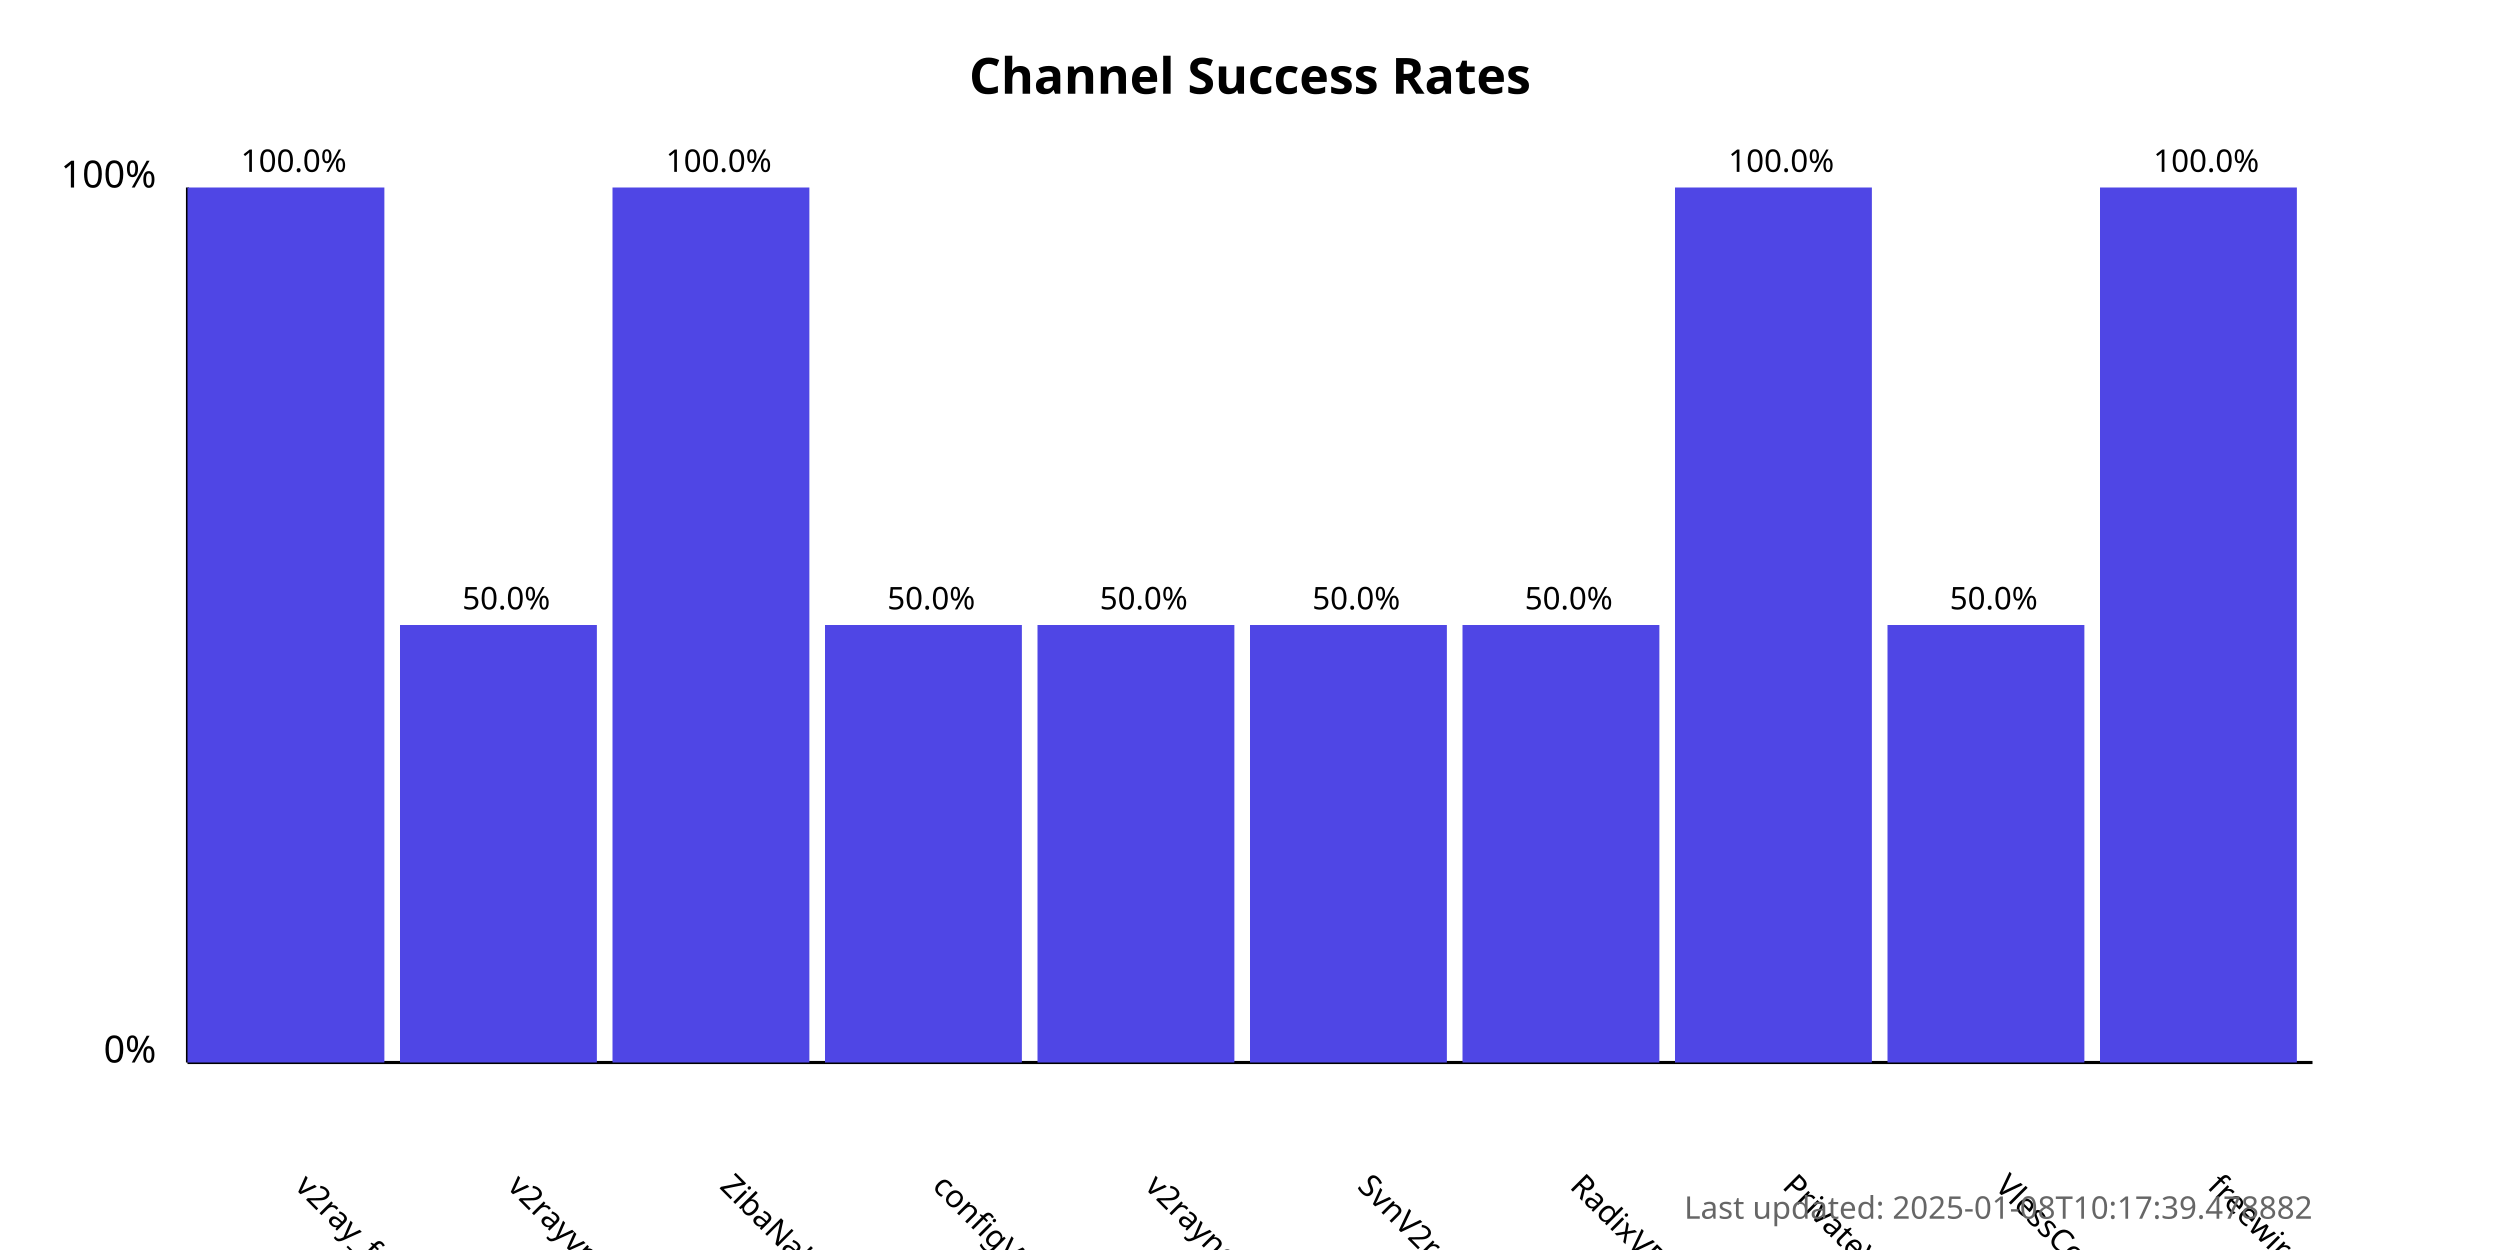
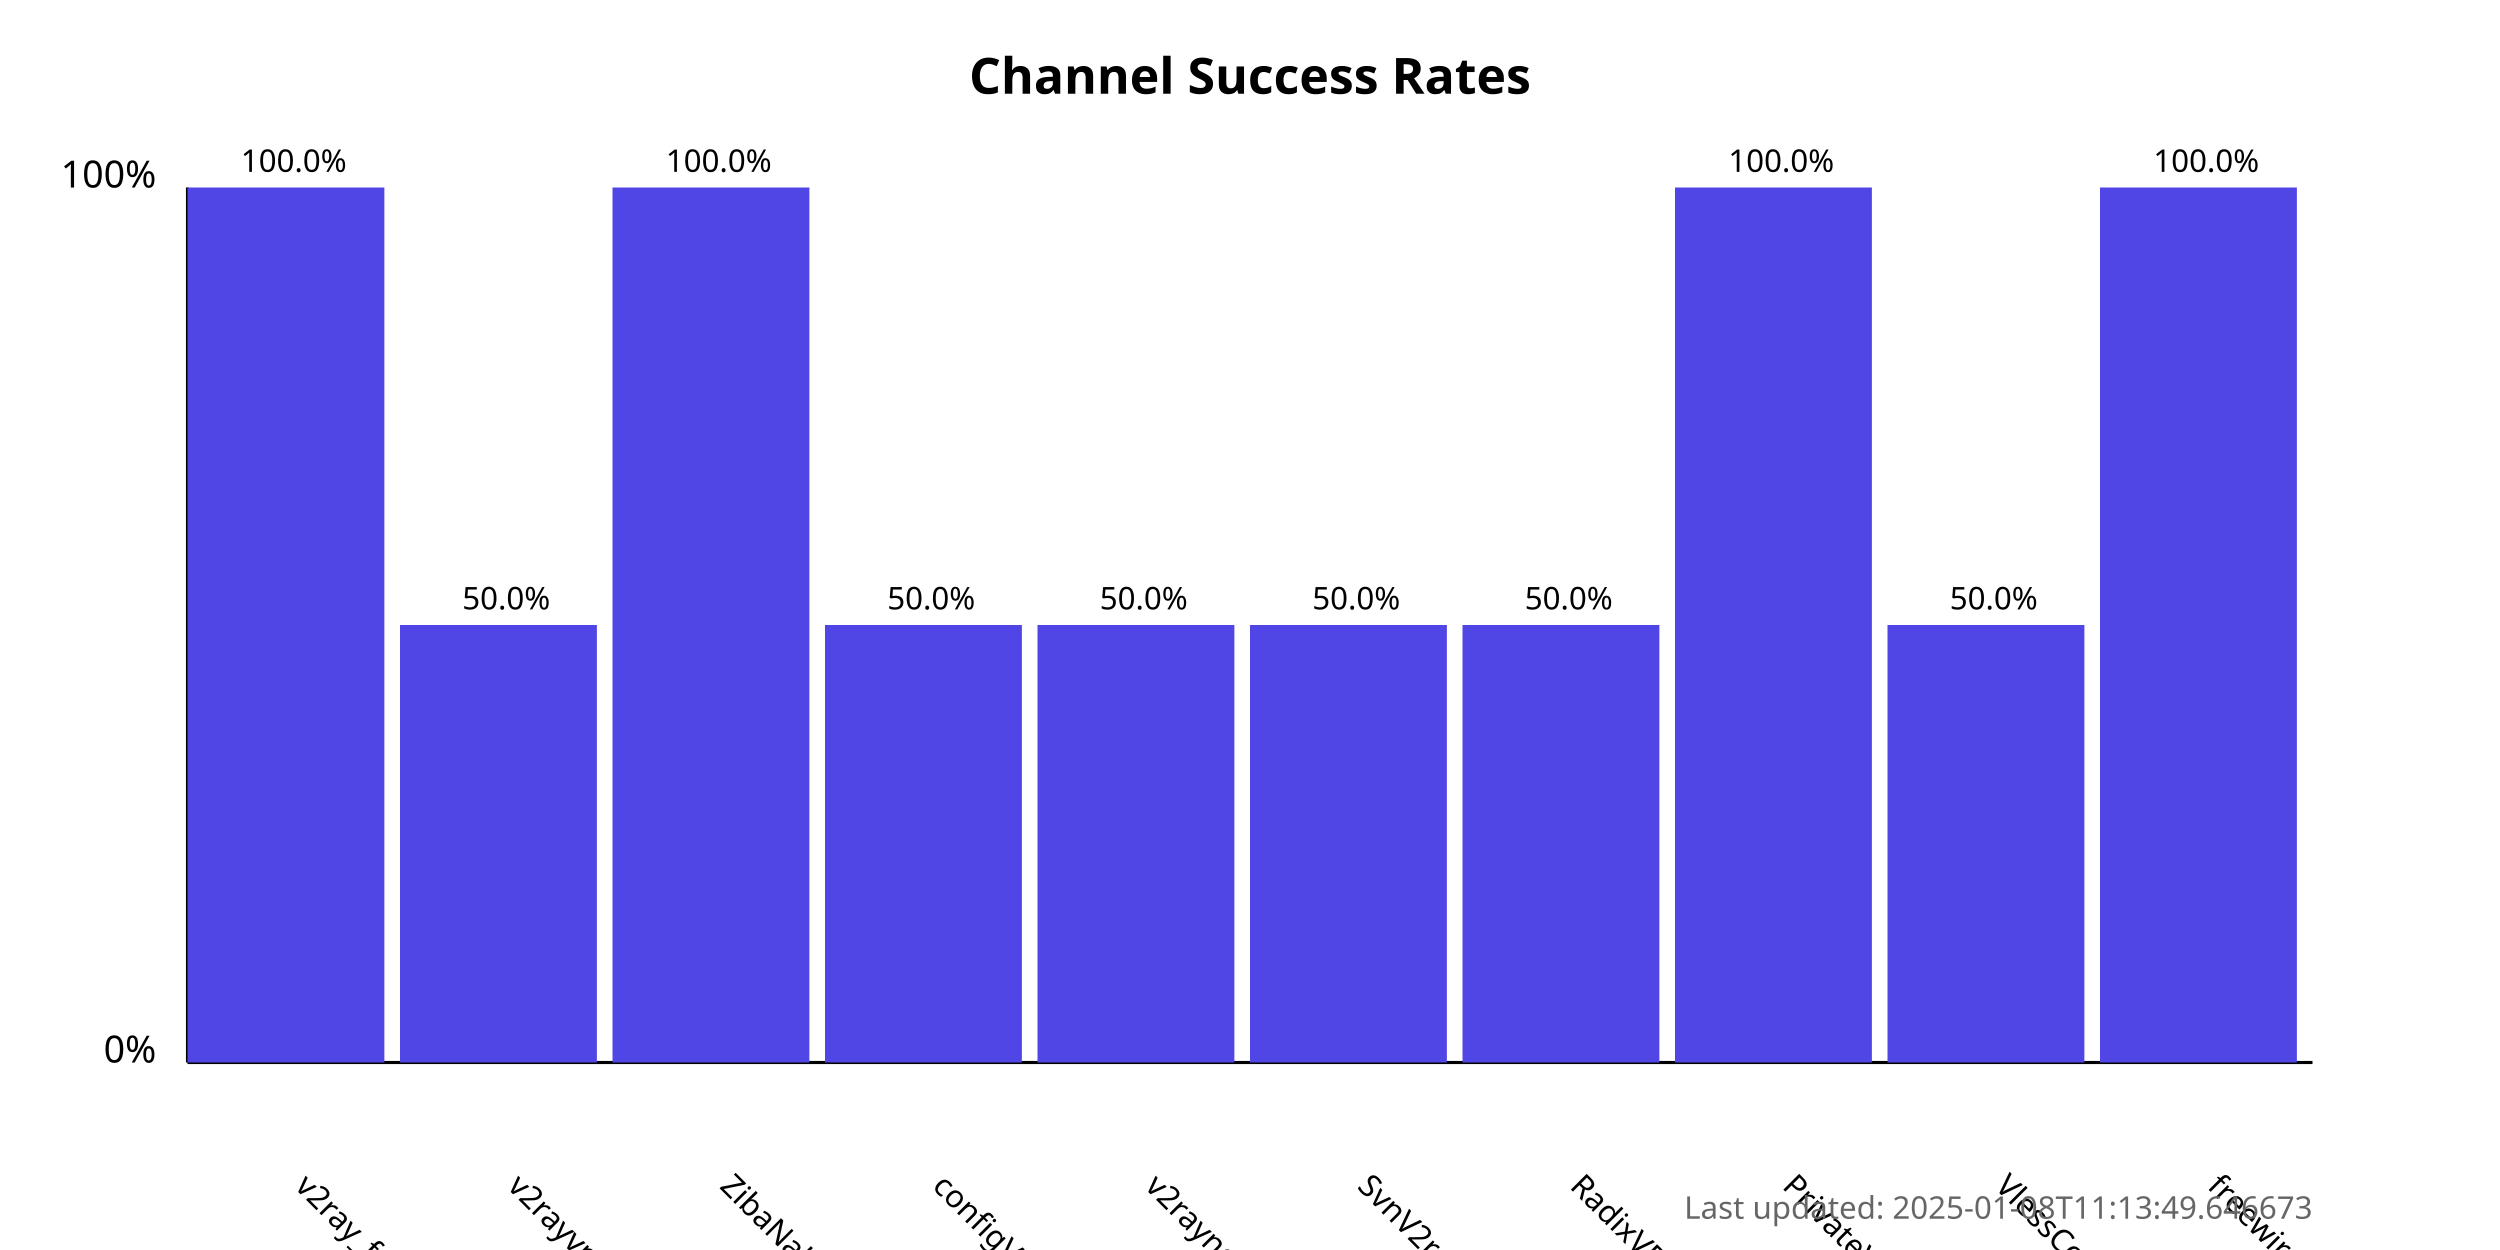
<svg xmlns="http://www.w3.org/2000/svg" width="800" height="400">
  <style>
            .chart-title { font: bold 16px sans-serif; }
            .axis-label { font: 12px sans-serif; }
            .tick-label { font: 10px sans-serif; }
            .bar { fill: #4f46e5; }
            .bar:hover { fill: #6366f1; }
            .timestamp { font: 10px sans-serif; fill: #666; }
        </style>
  <text x="400.0" y="30" text-anchor="middle" class="chart-title">
            Channel Success Rates
        </text>
  <line x1="60" y1="340" x2="60" y2="60" stroke="black" stroke-width="1" />
  <line x1="60" y1="340" x2="740" y2="340" stroke="black" stroke-width="1" />
  <text x="50" y="340" text-anchor="end" class="axis-label">0%</text>
  <text x="50" y="60" text-anchor="end" class="axis-label">100%</text>
  <g>
    <rect x="60" y="60.0" width="63.0" height="280.0" class="bar" />
    <text x="94.0" y="380" transform="rotate(45, 94.0, 380)" text-anchor="start" class="tick-label">
                v2ray_free_conf
            </text>
    <text x="94.0" y="55.0" text-anchor="middle" class="tick-label">
                100.0%
            </text>
  </g>
  <g>
    <rect x="128.0" y="200.0" width="63.0" height="140.0" class="bar" />
    <text x="162.0" y="380" transform="rotate(45, 162.0, 380)" text-anchor="start" class="tick-label">
                v2rayvpno
            </text>
    <text x="162.0" y="195.0" text-anchor="middle" class="tick-label">
                50.0%
            </text>
  </g>
  <g>
    <rect x="196.0" y="60.0" width="63.0" height="280.0" class="bar" />
    <text x="230.0" y="380" transform="rotate(45, 230.0, 380)" text-anchor="start" class="tick-label">
                ZibaNabz
            </text>
    <text x="230.0" y="55.0" text-anchor="middle" class="tick-label">
                100.0%
            </text>
  </g>
  <g>
    <rect x="264.0" y="200.0" width="63.0" height="140.0" class="bar" />
    <text x="298.0" y="380" transform="rotate(45, 298.0, 380)" text-anchor="start" class="tick-label">
                configV2rayForFree
            </text>
    <text x="298.0" y="195.0" text-anchor="middle" class="tick-label">
                50.0%
            </text>
  </g>
  <g>
    <rect x="332.0" y="200.0" width="63.0" height="140.0" class="bar" />
    <text x="366.0" y="380" transform="rotate(45, 366.0, 380)" text-anchor="start" class="tick-label">
                v2rayngvpn
            </text>
    <text x="366.0" y="195.0" text-anchor="middle" class="tick-label">
                50.0%
            </text>
  </g>
  <g>
    <rect x="400.0" y="200.0" width="63.0" height="140.0" class="bar" />
    <text x="434.0" y="380" transform="rotate(45, 434.0, 380)" text-anchor="start" class="tick-label">
                SvnV2ray
            </text>
    <text x="434.0" y="195.0" text-anchor="middle" class="tick-label">
                50.0%
            </text>
  </g>
  <g>
    <rect x="468.0" y="200.0" width="63.0" height="140.0" class="bar" />
    <text x="502.0" y="380" transform="rotate(45, 502.0, 380)" text-anchor="start" class="tick-label">
                RadixVPN
            </text>
    <text x="502.0" y="195.0" text-anchor="middle" class="tick-label">
                50.0%
            </text>
  </g>
  <g>
    <rect x="536.0" y="60.0" width="63.0" height="280.0" class="bar" />
    <text x="570.0" y="380" transform="rotate(45, 570.0, 380)" text-anchor="start" class="tick-label">
                PrivateVPNs
            </text>
    <text x="570.0" y="55.0" text-anchor="middle" class="tick-label">
                100.0%
            </text>
  </g>
  <g>
    <rect x="604.0" y="200.0" width="63.0" height="140.0" class="bar" />
    <text x="638.0" y="380" transform="rotate(45, 638.0, 380)" text-anchor="start" class="tick-label">
                VlessConfig
            </text>
    <text x="638.0" y="195.0" text-anchor="middle" class="tick-label">
                50.0%
            </text>
  </g>
  <g>
    <rect x="672.0" y="60.0" width="63.0" height="280.0" class="bar" />
    <text x="706.0" y="380" transform="rotate(45, 706.0, 380)" text-anchor="start" class="tick-label">
                freewireguard
            </text>
    <text x="706.0" y="55.0" text-anchor="middle" class="tick-label">
                100.0%
            </text>
  </g>
  <text x="740" y="390" text-anchor="end" class="timestamp">
-             Last updated: 2025-01-08T10:17:39.478882
+             Last updated: 2025-01-08T11:13:49.646673
        </text>
</svg>
